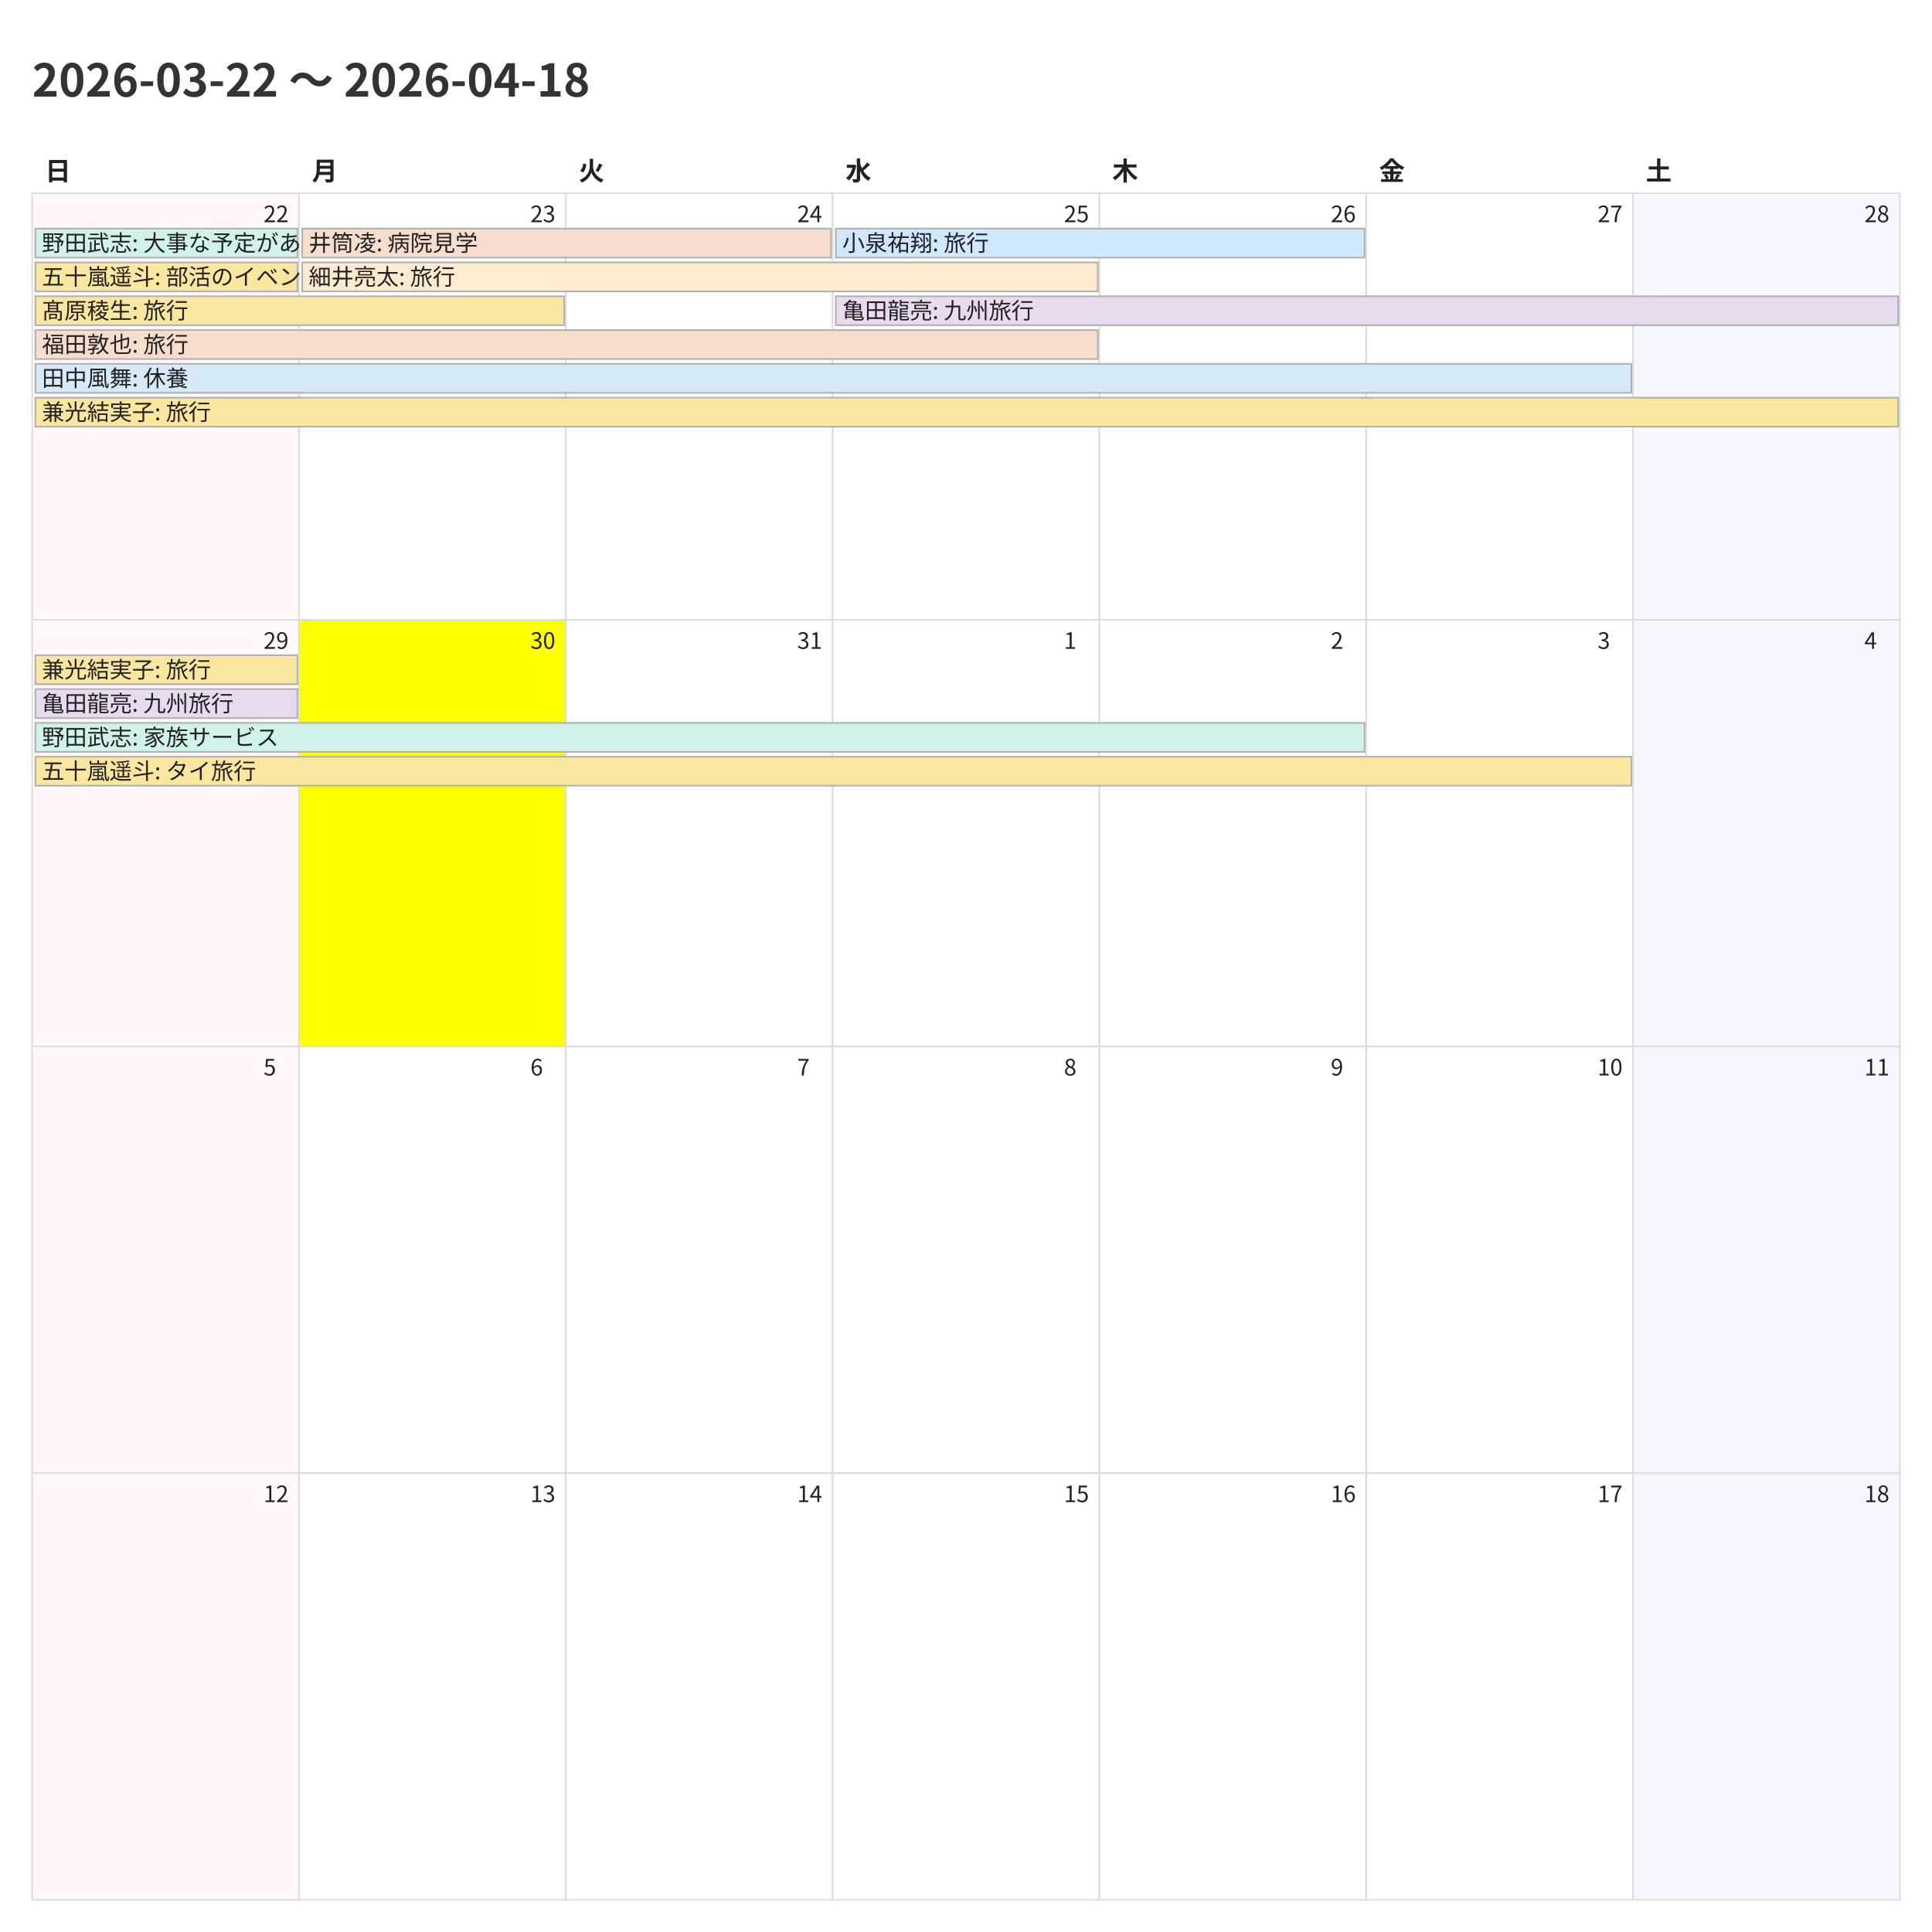
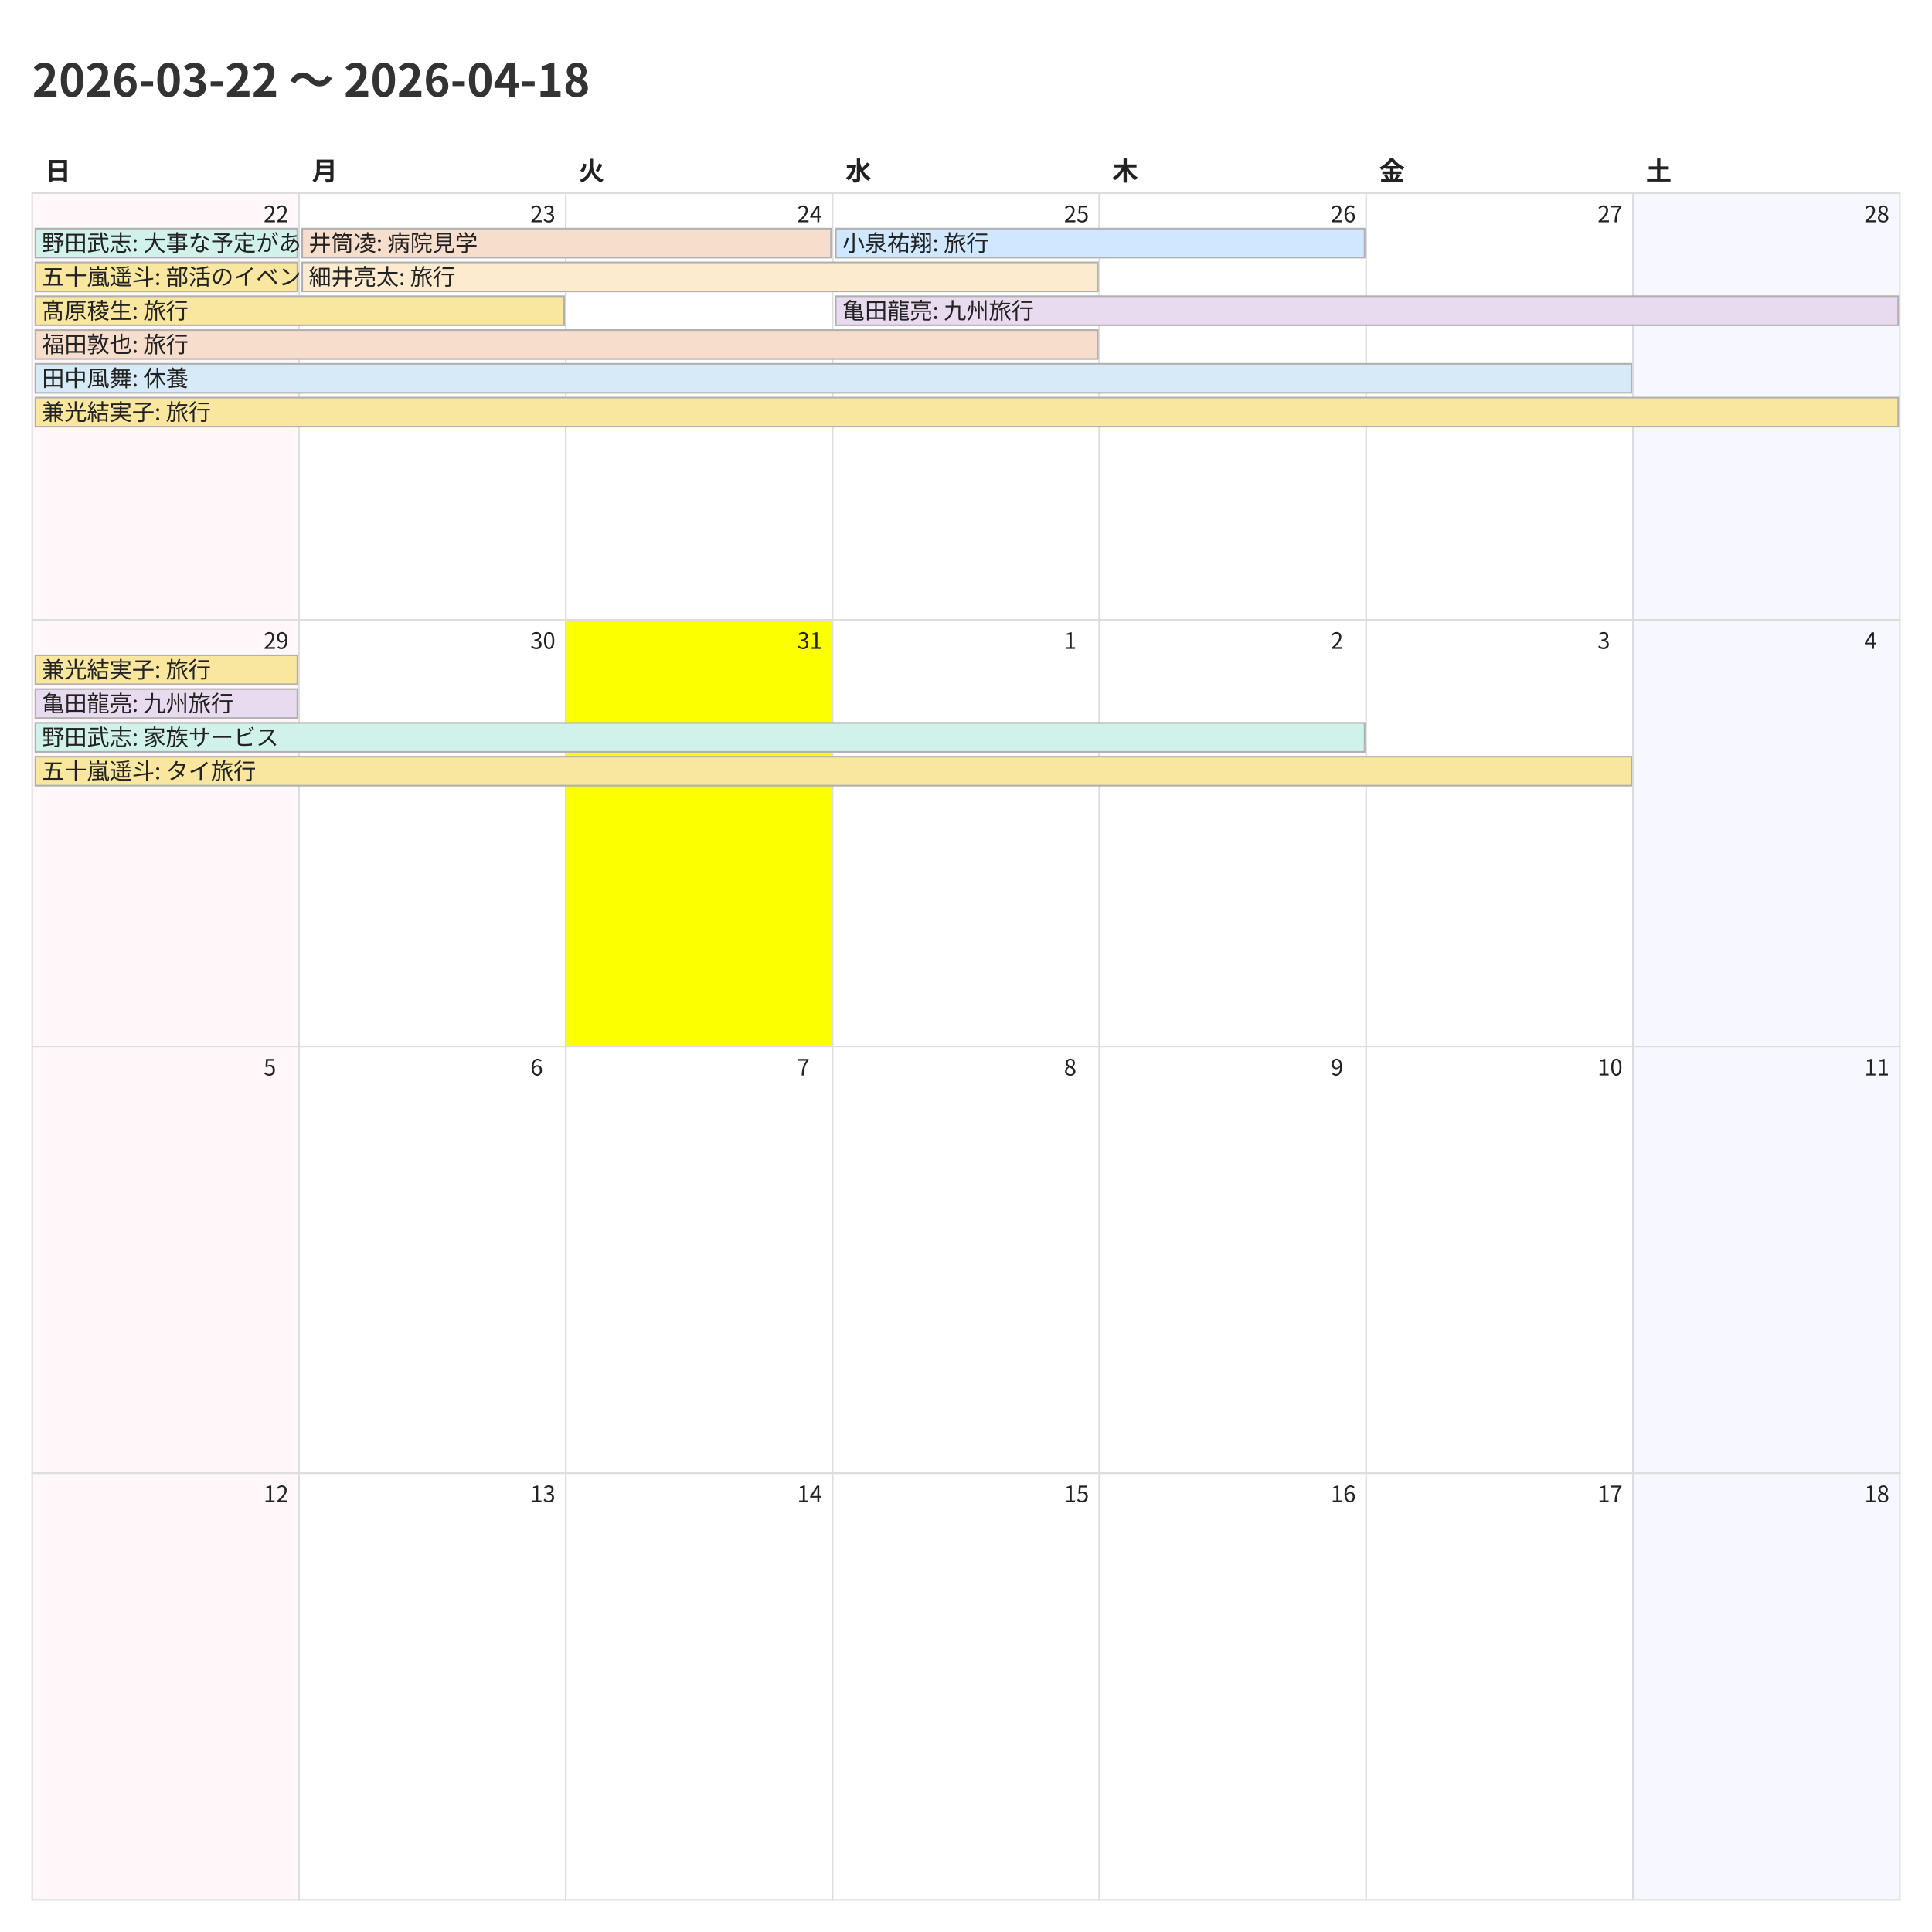
<svg xmlns="http://www.w3.org/2000/svg" width="1200" height="1200">
  <style>
    @charset "UTF-8";
    .title {
      font-family: "Noto Sans CJK JP","Noto Sans JP","IPAexGothic",
                   "Yu Gothic","Hiragino Kaku Gothic ProN",sans-serif;
      font-size: 28px; font-weight: 700; fill: #333;
    }
    .weekday, .day-number, .event {
      font-family: "Noto Sans CJK JP","Noto Sans JP","IPAexGothic",
                   "Yu Gothic","Hiragino Kaku Gothic ProN",sans-serif;
      fill: #222;
    }
    .weekday { font-size: 16px; font-weight: 600; }
    .day-number { font-size: 14px; }
    .event { font-size: 14px; }
    .cell { fill: #fff; stroke: #ddd; }
  </style>
  <rect x="0" y="0" width="1200" height="1200" fill="#fff" />
  <text class="title" x="20" y="60">2026-03-22 〜 2026-04-18</text>
  <text class="weekday" x="28.0" y="112">日</text>
  <text class="weekday" x="193.714" y="112">月</text>
  <text class="weekday" x="359.429" y="112">火</text>
  <text class="weekday" x="525.143" y="112">水</text>
  <text class="weekday" x="690.857" y="112">木</text>
  <text class="weekday" x="856.571" y="112">金</text>
  <text class="weekday" x="1022.286" y="112">土</text>
  <rect x="20.0" y="120.0" width="165.714" height="265.0" fill="#fff7f9" stroke="#ddd" />
  <text class="day-number" x="163.714" y="138.0">22</text>
  <rect x="185.714" y="120.0" width="165.714" height="265.0" fill="#ffffff" stroke="#ddd" />
  <text class="day-number" x="329.429" y="138.0">23</text>
  <rect x="351.429" y="120.0" width="165.714" height="265.0" fill="#ffffff" stroke="#ddd" />
  <text class="day-number" x="495.143" y="138.0">24</text>
  <rect x="517.143" y="120.0" width="165.714" height="265.0" fill="#ffffff" stroke="#ddd" />
  <text class="day-number" x="660.857" y="138.0">25</text>
  <rect x="682.857" y="120.0" width="165.714" height="265.0" fill="#ffffff" stroke="#ddd" />
  <text class="day-number" x="826.571" y="138.0">26</text>
  <rect x="848.571" y="120.0" width="165.714" height="265.0" fill="#ffffff" stroke="#ddd" />
  <text class="day-number" x="992.286" y="138.0">27</text>
  <rect x="1014.286" y="120.0" width="165.714" height="265.0" fill="#f7f7ff" stroke="#ddd" />
  <text class="day-number" x="1158.0" y="138.0">28</text>
  <rect x="20.0" y="385.0" width="165.714" height="265.0" fill="#fff7f9" stroke="#ddd" />
  <text class="day-number" x="163.714" y="403.0">29</text>
-   <rect x="185.714" y="385.0" width="165.714" height="265.0" fill="#fbff00" stroke="#ddd" />
+   <rect x="185.714" y="385.0" width="165.714" height="265.0" fill="#ffffff" stroke="#ddd" />
  <text class="day-number" x="329.429" y="403.0">30</text>
-   <rect x="351.429" y="385.0" width="165.714" height="265.0" fill="#ffffff" stroke="#ddd" />
+   <rect x="351.429" y="385.0" width="165.714" height="265.0" fill="#fbff00" stroke="#ddd" />
  <text class="day-number" x="495.143" y="403.0">31</text>
  <rect x="517.143" y="385.0" width="165.714" height="265.0" fill="#ffffff" stroke="#ddd" />
  <text class="day-number" x="660.857" y="403.0">1</text>
  <rect x="682.857" y="385.0" width="165.714" height="265.0" fill="#ffffff" stroke="#ddd" />
  <text class="day-number" x="826.571" y="403.0">2</text>
  <rect x="848.571" y="385.0" width="165.714" height="265.0" fill="#ffffff" stroke="#ddd" />
  <text class="day-number" x="992.286" y="403.0">3</text>
  <rect x="1014.286" y="385.0" width="165.714" height="265.0" fill="#f7f7ff" stroke="#ddd" />
  <text class="day-number" x="1158.0" y="403.0">4</text>
  <rect x="20.0" y="650.0" width="165.714" height="265.0" fill="#fff7f9" stroke="#ddd" />
  <text class="day-number" x="163.714" y="668.0">5</text>
  <rect x="185.714" y="650.0" width="165.714" height="265.0" fill="#ffffff" stroke="#ddd" />
  <text class="day-number" x="329.429" y="668.0">6</text>
  <rect x="351.429" y="650.0" width="165.714" height="265.0" fill="#ffffff" stroke="#ddd" />
  <text class="day-number" x="495.143" y="668.0">7</text>
  <rect x="517.143" y="650.0" width="165.714" height="265.0" fill="#ffffff" stroke="#ddd" />
  <text class="day-number" x="660.857" y="668.0">8</text>
  <rect x="682.857" y="650.0" width="165.714" height="265.0" fill="#ffffff" stroke="#ddd" />
  <text class="day-number" x="826.571" y="668.0">9</text>
  <rect x="848.571" y="650.0" width="165.714" height="265.0" fill="#ffffff" stroke="#ddd" />
  <text class="day-number" x="992.286" y="668.0">10</text>
  <rect x="1014.286" y="650.0" width="165.714" height="265.0" fill="#f7f7ff" stroke="#ddd" />
  <text class="day-number" x="1158.0" y="668.0">11</text>
  <rect x="20.0" y="915.0" width="165.714" height="265.0" fill="#fff7f9" stroke="#ddd" />
  <text class="day-number" x="163.714" y="933.0">12</text>
  <rect x="185.714" y="915.0" width="165.714" height="265.0" fill="#ffffff" stroke="#ddd" />
  <text class="day-number" x="329.429" y="933.0">13</text>
  <rect x="351.429" y="915.0" width="165.714" height="265.0" fill="#ffffff" stroke="#ddd" />
  <text class="day-number" x="495.143" y="933.0">14</text>
  <rect x="517.143" y="915.0" width="165.714" height="265.0" fill="#ffffff" stroke="#ddd" />
  <text class="day-number" x="660.857" y="933.0">15</text>
  <rect x="682.857" y="915.0" width="165.714" height="265.0" fill="#ffffff" stroke="#ddd" />
  <text class="day-number" x="826.571" y="933.0">16</text>
  <rect x="848.571" y="915.0" width="165.714" height="265.0" fill="#ffffff" stroke="#ddd" />
  <text class="day-number" x="992.286" y="933.0">17</text>
  <rect x="1014.286" y="915.0" width="165.714" height="265.0" fill="#f7f7ff" stroke="#ddd" />
  <text class="day-number" x="1158.0" y="933.0">18</text>
  <rect x="22.0" y="142.0" width="162.714" height="18" fill="#d1f2eb" stroke="#b0b0b0" />
  <text class="event" x="26.0" y="156.0">野田武志: 大事な予定があるので、両日午後は渋いです</text>
  <rect x="22.0" y="163.0" width="162.714" height="18" fill="#f9e79f" stroke="#b0b0b0" />
  <text class="event" x="26.0" y="177.0">五十嵐遥斗: 部活のイベント</text>
  <rect x="22.0" y="184.0" width="328.429" height="18" fill="#f9e79f" stroke="#b0b0b0" />
  <text class="event" x="26.0" y="198.0">髙原稜生: 旅行</text>
  <rect x="22.0" y="205.0" width="659.857" height="18" fill="#f6ddcc" stroke="#b0b0b0" />
  <text class="event" x="26.0" y="219.0">福田敦也: 旅行</text>
  <rect x="22.0" y="226.0" width="991.286" height="18" fill="#d6eaf8" stroke="#b0b0b0" />
  <text class="event" x="26.0" y="240.0">田中風舞: 休養</text>
  <rect x="22.0" y="247.0" width="1157.0" height="18" fill="#f9e79f" stroke="#b0b0b0" />
  <text class="event" x="26.0" y="261.0">兼光結実子: 旅行</text>
  <rect x="187.714" y="142.0" width="328.429" height="18" fill="#f6ddcc" stroke="#b0b0b0" />
  <text class="event" x="191.714" y="156.0">井筒凌: 病院見学</text>
  <rect x="187.714" y="163.0" width="494.143" height="18" fill="#fdebd0" stroke="#b0b0b0" />
  <text class="event" x="191.714" y="177.0">細井亮太: 旅行</text>
  <rect x="519.143" y="142.0" width="328.429" height="18" fill="#cfe8ff" stroke="#b0b0b0" />
  <text class="event" x="523.143" y="156.0">小泉祐翔: 旅行</text>
  <rect x="519.143" y="184.0" width="659.857" height="18" fill="#e8daef" stroke="#b0b0b0" />
  <text class="event" x="523.143" y="198.0">亀田龍亮: 九州旅行</text>
  <rect x="22.0" y="407.0" width="162.714" height="18" fill="#f9e79f" stroke="#b0b0b0" />
  <text class="event" x="26.0" y="421.0">兼光結実子: 旅行</text>
  <rect x="22.0" y="428.0" width="162.714" height="18" fill="#e8daef" stroke="#b0b0b0" />
  <text class="event" x="26.0" y="442.0">亀田龍亮: 九州旅行</text>
  <rect x="22.0" y="449.0" width="825.571" height="18" fill="#d1f2eb" stroke="#b0b0b0" />
  <text class="event" x="26.0" y="463.0">野田武志: 家族サービス</text>
  <rect x="22.0" y="470.0" width="991.286" height="18" fill="#f9e79f" stroke="#b0b0b0" />
  <text class="event" x="26.0" y="484.0">五十嵐遥斗: タイ旅行</text>
</svg>
